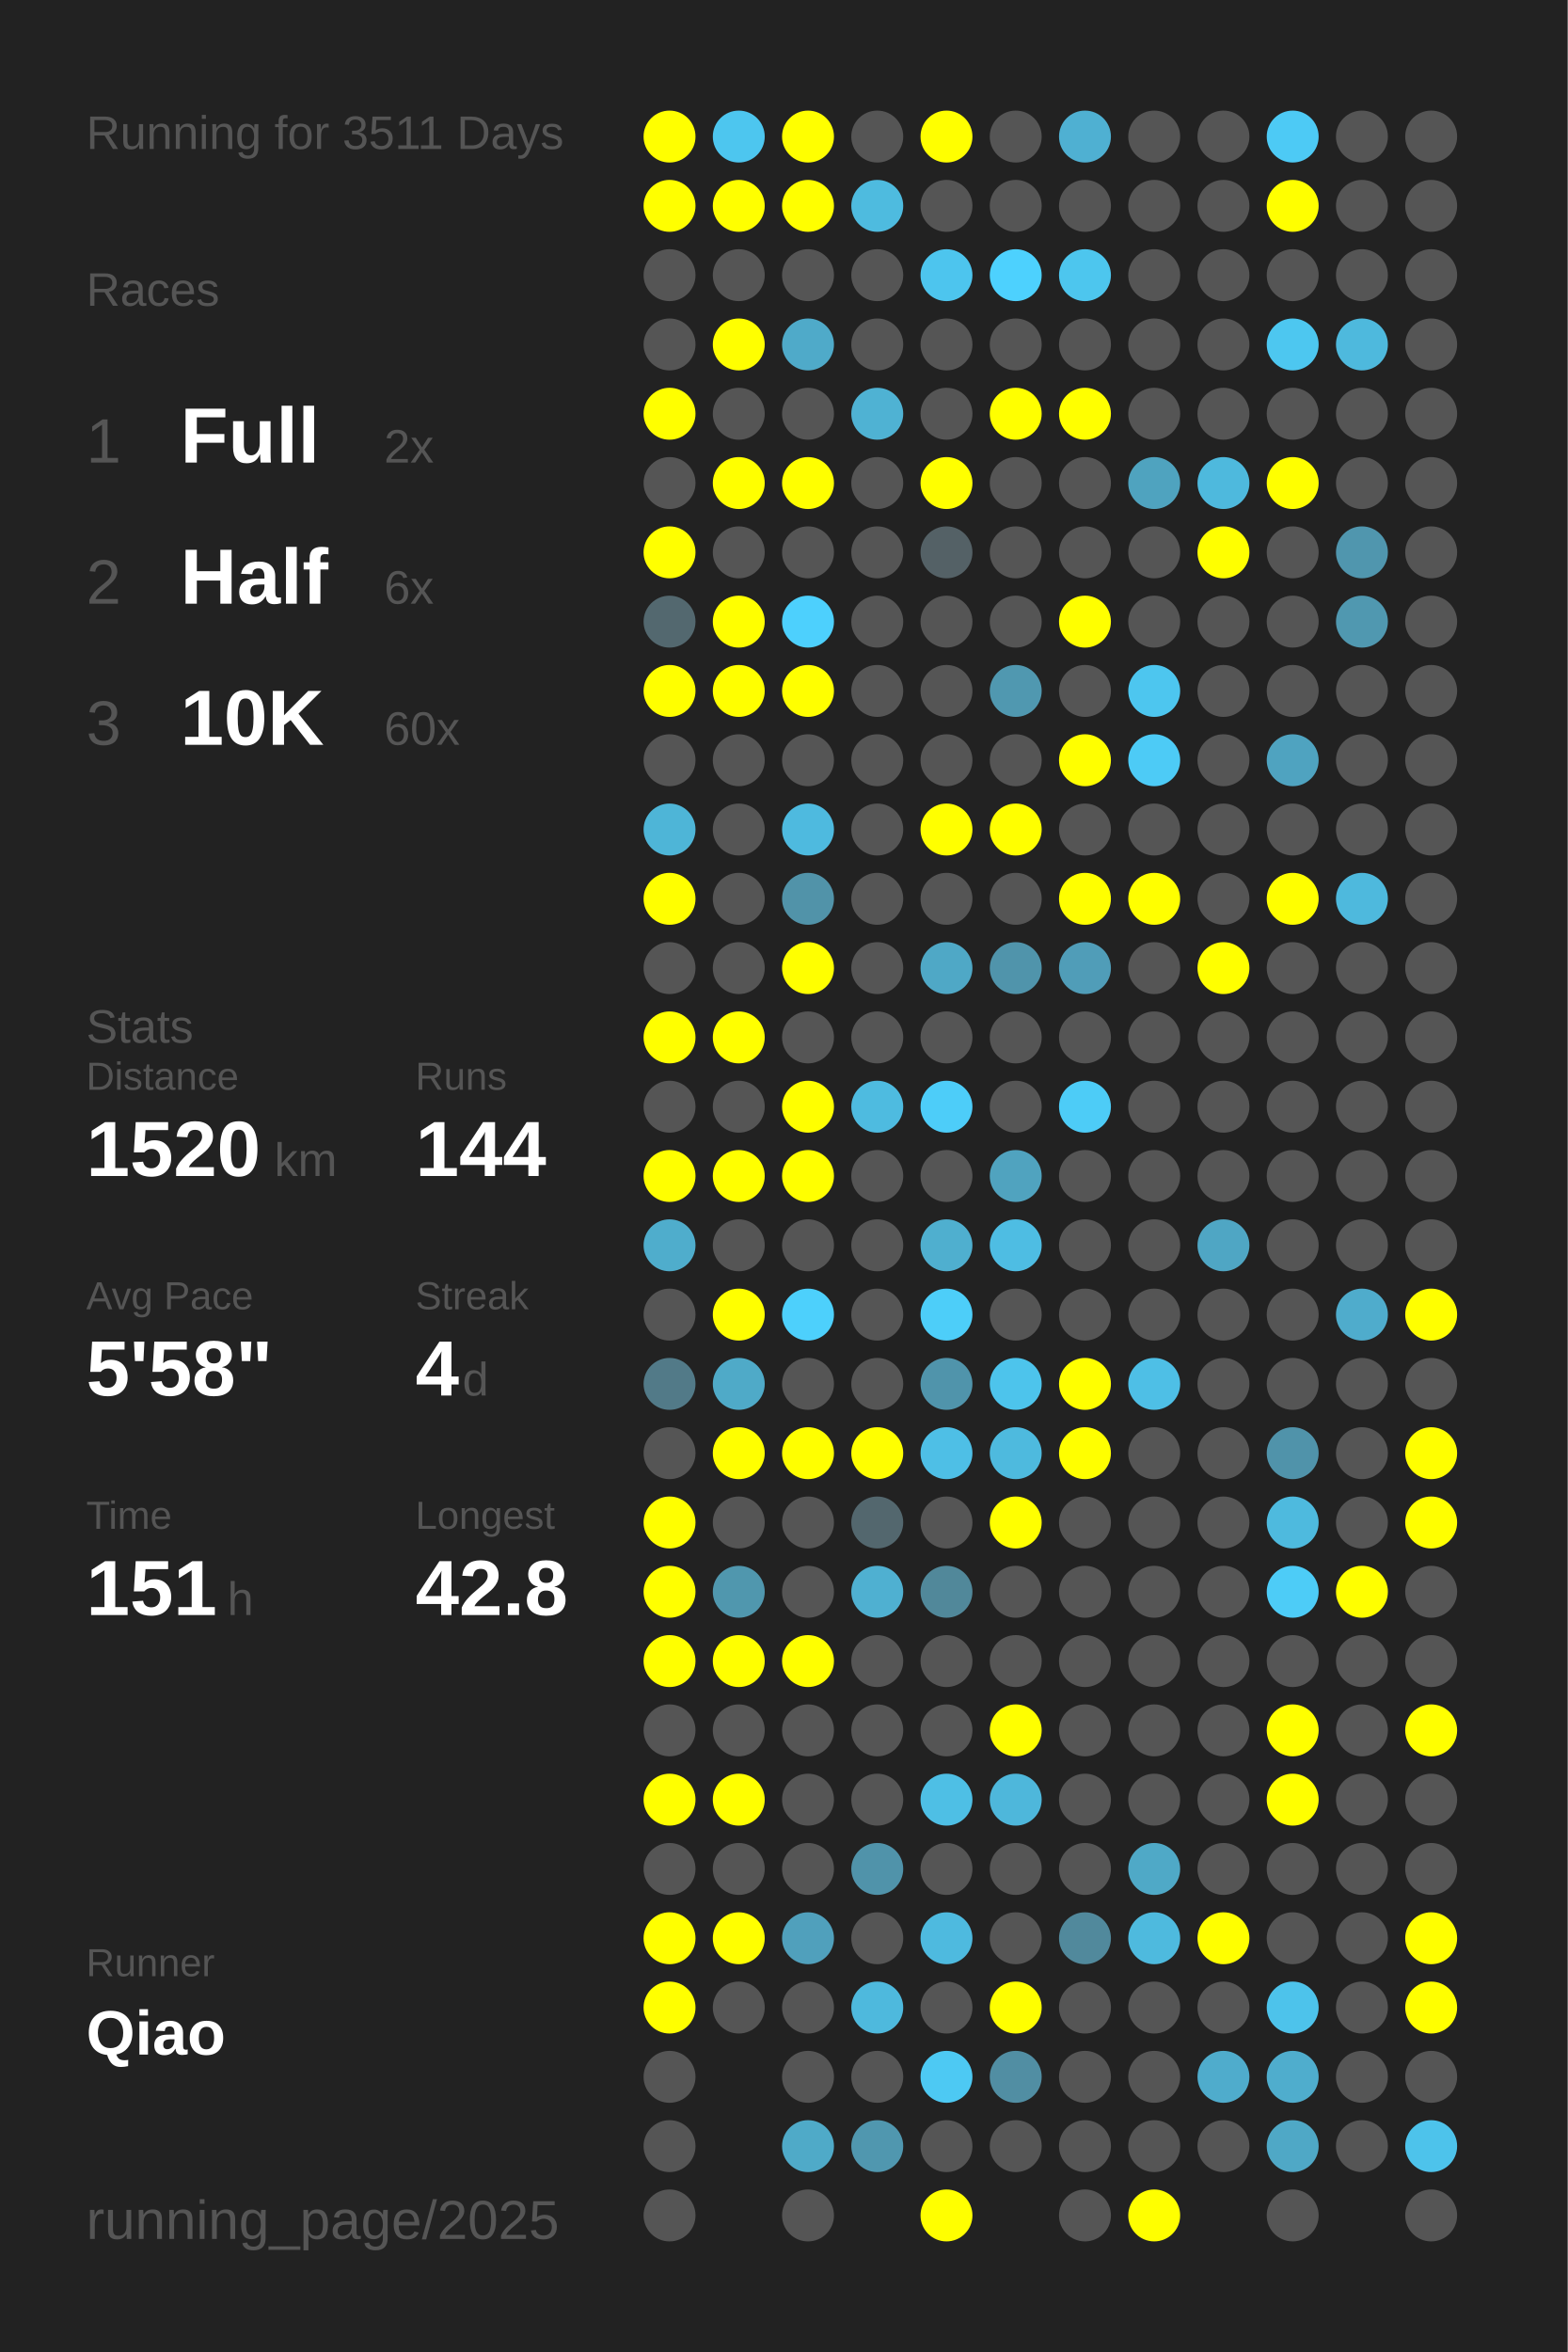
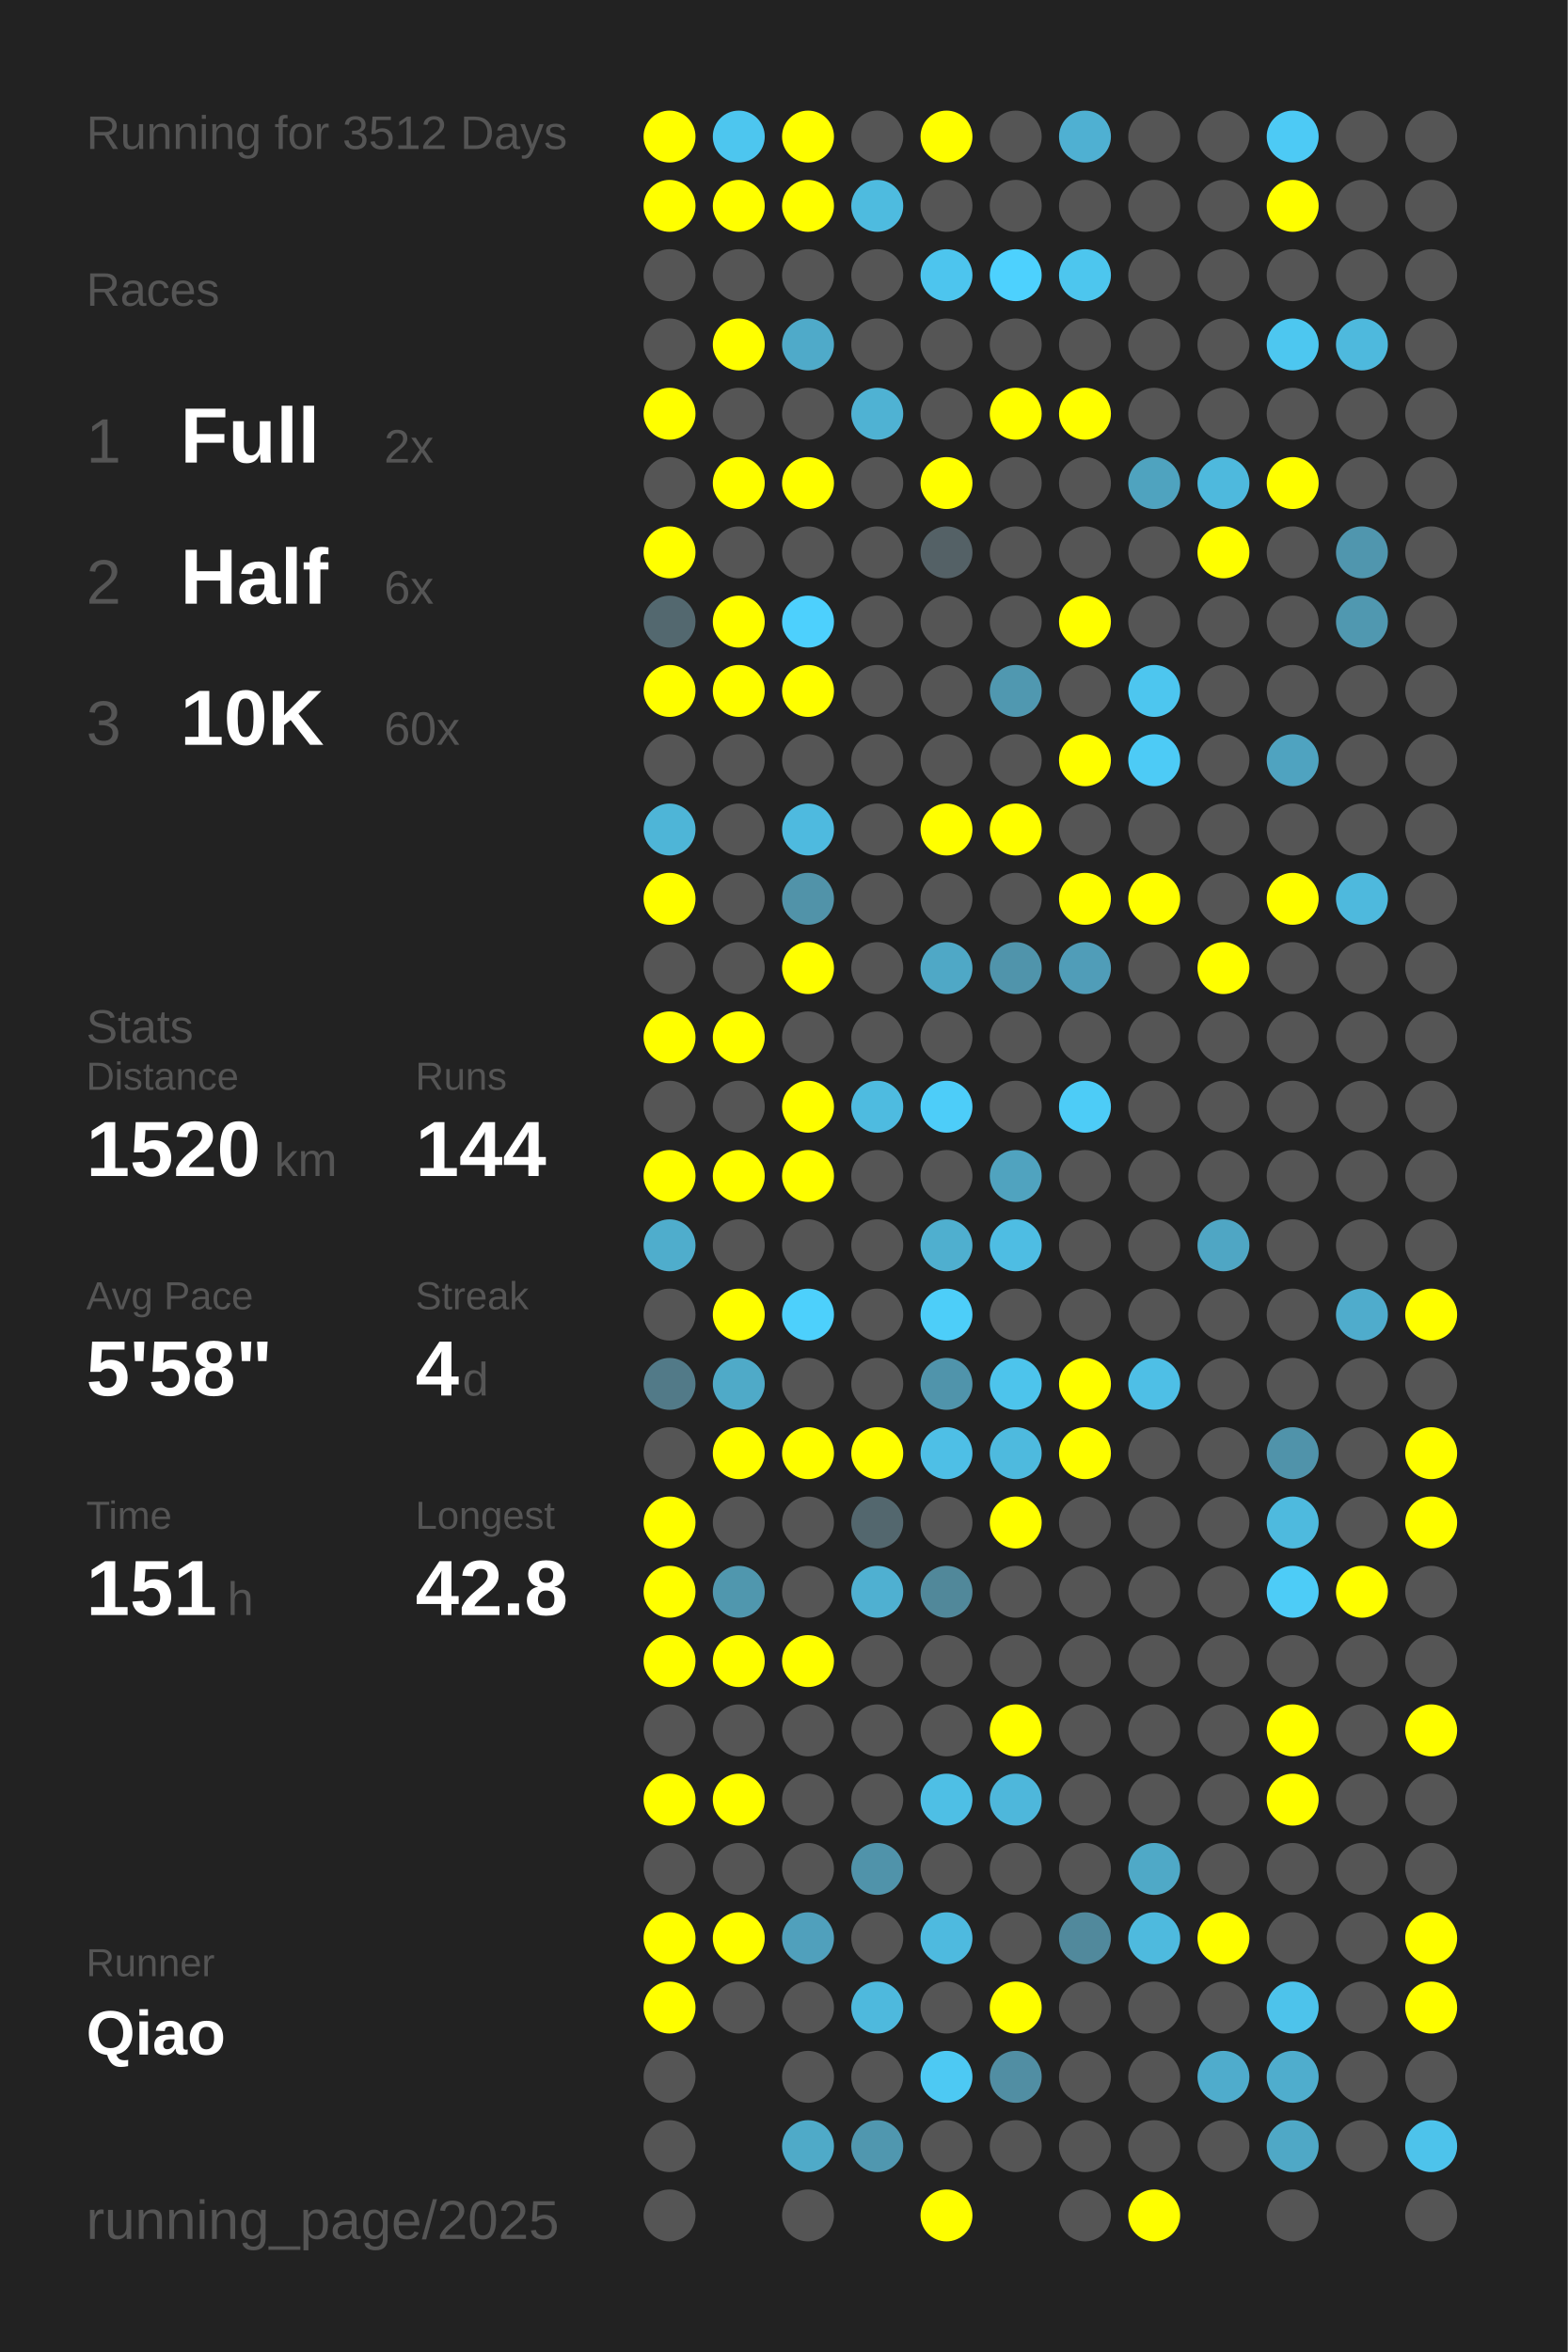
<svg xmlns="http://www.w3.org/2000/svg" baseProfile="full" height="300mm" version="1.1" viewBox="0,0,200,300" width="200mm">
  <defs />
  <rect fill="#222222" height="300" width="200" x="0" y="0" />
-   <text fill="#555555" style="font-size:6px; font-family:Arial;" x="11" y="19">Running for 3511 Days</text>
+   <text fill="#555555" style="font-size:6px; font-family:Arial;" x="11" y="19">Running for 3512 Days</text>
  <text fill="#555555" style="font-size:6px; font-family:Arial;" x="11" y="39">Races</text>
  <text fill="#555555" style="font-size:8px; font-family:Arial;" x="11" y="59">1</text>
  <text fill="#FFFFFF" style="font-size:10px; font-family:Arial; font-weight:bold;" x="23" y="59">Full</text>
  <text fill="#555555" style="font-size:6px; font-family:Arial;" x="49" y="59">2x</text>
  <text fill="#555555" style="font-size:8px; font-family:Arial;" x="11" y="77">2</text>
  <text fill="#FFFFFF" style="font-size:10px; font-family:Arial; font-weight:bold;" x="23" y="77">Half</text>
  <text fill="#555555" style="font-size:6px; font-family:Arial;" x="49" y="77">6x</text>
  <text fill="#555555" style="font-size:8px; font-family:Arial;" x="11" y="95">3</text>
  <text fill="#FFFFFF" style="font-size:10px; font-family:Arial; font-weight:bold;" x="23" y="95">10K</text>
  <text fill="#555555" style="font-size:6px; font-family:Arial;" x="49" y="95">60x</text>
  <text fill="#555555" style="font-size:6px; font-family:Arial;" x="11" y="133">Stats</text>
  <text fill="#555555" style="font-size:5px; font-family:Arial;" x="11" y="139">Distance</text>
  <text fill="#FFFFFF" style="font-size:10px; font-family:Arial; font-weight:bold;" x="11" y="150">1520</text>
  <text fill="#555555" style="font-size:6px; font-family:Arial;" x="35" y="150">km</text>
  <text fill="#555555" style="font-size:5px; font-family:Arial;" x="53" y="139">Runs</text>
  <text fill="#FFFFFF" style="font-size:10px; font-family:Arial; font-weight:bold;" x="53" y="150">144</text>
  <text fill="#555555" style="font-size:5px; font-family:Arial;" x="11" y="167">Avg Pace</text>
  <text fill="#FFFFFF" style="font-size:10px; font-family:Arial; font-weight:bold;" x="11" y="178">5'58"</text>
  <text fill="#555555" style="font-size:5px; font-family:Arial;" x="53" y="167">Streak</text>
  <text fill="#FFFFFF" style="font-size:10px; font-family:Arial; font-weight:bold;" x="53" y="178">4</text>
  <text fill="#555555" style="font-size:6px; font-family:Arial;" x="59" y="178">d</text>
  <text fill="#555555" style="font-size:5px; font-family:Arial;" x="11" y="195">Time</text>
  <text fill="#FFFFFF" style="font-size:10px; font-family:Arial; font-weight:bold;" x="11" y="206">151</text>
  <text fill="#555555" style="font-size:6px; font-family:Arial;" x="29" y="206">h</text>
  <text fill="#555555" style="font-size:5px; font-family:Arial;" x="53" y="195">Longest</text>
  <text fill="#FFFFFF" style="font-size:10px; font-family:Arial; font-weight:bold;" x="53" y="206">42.8</text>
  <text fill="#555555" style="font-size:5px; font-family:Arial;" x="11" y="252.065">Runner</text>
  <text fill="#FFFFFF" style="font-size:8px; font-family:Arial; font-weight:bold;" x="11" y="262.065">Qiao</text>
  <text fill="#555555" style="font-size:7px; font-family:Arial;" x="11" y="285.581">running_page/2025</text>
  <circle cx="85.417" cy="17.419" fill="#FFFF00" r="3.312" />
  <circle cx="85.417" cy="26.258" fill="#FFFF00" r="3.312" />
  <circle cx="85.417" cy="35.097" fill="#555555" r="3.312" />
  <circle cx="85.417" cy="43.935" fill="#555555" r="3.312" />
  <circle cx="85.417" cy="52.774" fill="#FFFF00" r="3.312" />
  <circle cx="85.417" cy="61.613" fill="#555555" r="3.312" />
  <circle cx="85.417" cy="70.452" fill="#FFFF00" r="3.312" />
  <circle cx="85.417" cy="79.29" fill="#53686f" r="3.312" />
  <circle cx="85.417" cy="88.129" fill="#FFFF00" r="3.312" />
  <circle cx="85.417" cy="96.968" fill="#555555" r="3.312" />
  <circle cx="85.417" cy="105.806" fill="#4eb5d7" r="3.312" />
  <circle cx="85.417" cy="114.645" fill="#FFFF00" r="3.312" />
  <circle cx="85.417" cy="123.484" fill="#555555" r="3.312" />
  <circle cx="85.417" cy="132.323" fill="#FFFF00" r="3.312" />
  <circle cx="85.417" cy="141.161" fill="#555555" r="3.312" />
  <circle cx="85.417" cy="150" fill="#FFFF00" r="3.312" />
  <circle cx="85.417" cy="158.839" fill="#4fadcc" r="3.312" />
  <circle cx="85.417" cy="167.677" fill="#555555" r="3.312" />
  <circle cx="85.417" cy="176.516" fill="#527a88" r="3.312" />
  <circle cx="85.417" cy="185.355" fill="#555555" r="3.312" />
  <circle cx="85.417" cy="194.194" fill="#FFFF00" r="3.312" />
  <circle cx="85.417" cy="203.032" fill="#FFFF00" r="3.312" />
  <circle cx="85.417" cy="211.871" fill="#FFFF00" r="3.312" />
  <circle cx="85.417" cy="220.71" fill="#555555" r="3.312" />
  <circle cx="85.417" cy="229.548" fill="#FFFF00" r="3.312" />
  <circle cx="85.417" cy="238.387" fill="#555555" r="3.312" />
  <circle cx="85.417" cy="247.226" fill="#FFFF00" r="3.312" />
  <circle cx="85.417" cy="256.065" fill="#FFFF00" r="3.312" />
  <circle cx="85.417" cy="264.903" fill="#555555" r="3.312" />
  <circle cx="85.417" cy="273.742" fill="#555555" r="3.312" />
  <circle cx="85.417" cy="282.581" fill="#555555" r="3.312" />
  <circle cx="94.25" cy="17.419" fill="#4dc6ef" r="3.312" />
  <circle cx="94.25" cy="26.258" fill="#FFFF00" r="3.312" />
  <circle cx="94.25" cy="35.097" fill="#555555" r="3.312" />
  <circle cx="94.25" cy="43.935" fill="#FFFF00" r="3.312" />
  <circle cx="94.25" cy="52.774" fill="#555555" r="3.312" />
  <circle cx="94.25" cy="61.613" fill="#FFFF00" r="3.312" />
  <circle cx="94.25" cy="70.452" fill="#555555" r="3.312" />
  <circle cx="94.25" cy="79.29" fill="#FFFF00" r="3.312" />
  <circle cx="94.25" cy="88.129" fill="#FFFF00" r="3.312" />
  <circle cx="94.25" cy="96.968" fill="#555555" r="3.312" />
  <circle cx="94.25" cy="105.806" fill="#555555" r="3.312" />
  <circle cx="94.25" cy="114.645" fill="#555555" r="3.312" />
  <circle cx="94.25" cy="123.484" fill="#555555" r="3.312" />
  <circle cx="94.25" cy="132.323" fill="#FFFF00" r="3.312" />
  <circle cx="94.25" cy="141.161" fill="#555555" r="3.312" />
  <circle cx="94.25" cy="150" fill="#FFFF00" r="3.312" />
  <circle cx="94.25" cy="158.839" fill="#555555" r="3.312" />
  <circle cx="94.25" cy="167.677" fill="#FFFF00" r="3.312" />
  <circle cx="94.25" cy="176.516" fill="#4faac8" r="3.312" />
  <circle cx="94.25" cy="185.355" fill="#FFFF00" r="3.312" />
  <circle cx="94.25" cy="194.194" fill="#555555" r="3.312" />
  <circle cx="94.25" cy="203.032" fill="#5097ae" r="3.312" />
  <circle cx="94.25" cy="211.871" fill="#FFFF00" r="3.312" />
  <circle cx="94.25" cy="220.71" fill="#555555" r="3.312" />
  <circle cx="94.25" cy="229.548" fill="#FFFF00" r="3.312" />
  <circle cx="94.25" cy="238.387" fill="#555555" r="3.312" />
  <circle cx="94.25" cy="247.226" fill="#FFFF00" r="3.312" />
  <circle cx="94.25" cy="256.065" fill="#555555" r="3.312" />
  <circle cx="103.083" cy="17.419" fill="#FFFF00" r="3.312" />
  <circle cx="103.083" cy="26.258" fill="#FFFF00" r="3.312" />
  <circle cx="103.083" cy="35.097" fill="#555555" r="3.312" />
  <circle cx="103.083" cy="43.935" fill="#4faac9" r="3.312" />
  <circle cx="103.083" cy="52.774" fill="#555555" r="3.312" />
  <circle cx="103.083" cy="61.613" fill="#FFFF00" r="3.312" />
  <circle cx="103.083" cy="70.452" fill="#555555" r="3.312" />
  <circle cx="103.083" cy="79.29" fill="#4dd0fd" r="3.312" />
  <circle cx="103.083" cy="88.129" fill="#FFFF00" r="3.312" />
  <circle cx="103.083" cy="96.968" fill="#555555" r="3.312" />
  <circle cx="103.083" cy="105.806" fill="#4ebadf" r="3.312" />
  <circle cx="103.083" cy="114.645" fill="#5193a9" r="3.312" />
  <circle cx="103.083" cy="123.484" fill="#FFFF00" r="3.312" />
  <circle cx="103.083" cy="132.323" fill="#555555" r="3.312" />
  <circle cx="103.083" cy="141.161" fill="#FFFF00" r="3.312" />
  <circle cx="103.083" cy="150" fill="#FFFF00" r="3.312" />
  <circle cx="103.083" cy="158.839" fill="#555555" r="3.312" />
  <circle cx="103.083" cy="167.677" fill="#4dd0fc" r="3.312" />
  <circle cx="103.083" cy="176.516" fill="#555555" r="3.312" />
  <circle cx="103.083" cy="185.355" fill="#FFFF00" r="3.312" />
  <circle cx="103.083" cy="194.194" fill="#555555" r="3.312" />
  <circle cx="103.083" cy="203.032" fill="#555555" r="3.312" />
  <circle cx="103.083" cy="211.871" fill="#FFFF00" r="3.312" />
  <circle cx="103.083" cy="220.71" fill="#555555" r="3.312" />
  <circle cx="103.083" cy="229.548" fill="#555555" r="3.312" />
  <circle cx="103.083" cy="238.387" fill="#555555" r="3.312" />
  <circle cx="103.083" cy="247.226" fill="#50a0bc" r="3.312" />
  <circle cx="103.083" cy="256.065" fill="#555555" r="3.312" />
  <circle cx="103.083" cy="264.903" fill="#555555" r="3.312" />
  <circle cx="103.083" cy="273.742" fill="#4faac8" r="3.312" />
  <circle cx="103.083" cy="282.581" fill="#555555" r="3.312" />
  <circle cx="111.917" cy="17.419" fill="#555555" r="3.312" />
  <circle cx="111.917" cy="26.258" fill="#4ebbdf" r="3.312" />
  <circle cx="111.917" cy="35.097" fill="#555555" r="3.312" />
  <circle cx="111.917" cy="43.935" fill="#555555" r="3.312" />
  <circle cx="111.917" cy="52.774" fill="#4fb2d3" r="3.312" />
  <circle cx="111.917" cy="61.613" fill="#555555" r="3.312" />
  <circle cx="111.917" cy="70.452" fill="#555555" r="3.312" />
  <circle cx="111.917" cy="79.29" fill="#555555" r="3.312" />
  <circle cx="111.917" cy="88.129" fill="#555555" r="3.312" />
  <circle cx="111.917" cy="96.968" fill="#555555" r="3.312" />
  <circle cx="111.917" cy="105.806" fill="#555555" r="3.312" />
  <circle cx="111.917" cy="114.645" fill="#555555" r="3.312" />
  <circle cx="111.917" cy="123.484" fill="#555555" r="3.312" />
  <circle cx="111.917" cy="132.323" fill="#555555" r="3.312" />
  <circle cx="111.917" cy="141.161" fill="#4ebbe0" r="3.312" />
  <circle cx="111.917" cy="150" fill="#555555" r="3.312" />
  <circle cx="111.917" cy="158.839" fill="#555555" r="3.312" />
  <circle cx="111.917" cy="167.677" fill="#555555" r="3.312" />
  <circle cx="111.917" cy="176.516" fill="#555555" r="3.312" />
  <circle cx="111.917" cy="185.355" fill="#FFFF00" r="3.312" />
  <circle cx="111.917" cy="194.194" fill="#53676e" r="3.312" />
  <circle cx="111.917" cy="203.032" fill="#4fb0d1" r="3.312" />
  <circle cx="111.917" cy="211.871" fill="#555555" r="3.312" />
  <circle cx="111.917" cy="220.71" fill="#555555" r="3.312" />
  <circle cx="111.917" cy="229.548" fill="#555555" r="3.312" />
  <circle cx="111.917" cy="238.387" fill="#5093aa" r="3.312" />
  <circle cx="111.917" cy="247.226" fill="#555555" r="3.312" />
  <circle cx="111.917" cy="256.065" fill="#4eb9dd" r="3.312" />
  <circle cx="111.917" cy="264.903" fill="#555555" r="3.312" />
  <circle cx="111.917" cy="273.742" fill="#5097af" r="3.312" />
  <circle cx="120.75" cy="17.419" fill="#FFFF00" r="3.312" />
  <circle cx="120.75" cy="26.258" fill="#555555" r="3.312" />
  <circle cx="120.75" cy="35.097" fill="#4dc5ee" r="3.312" />
  <circle cx="120.75" cy="43.935" fill="#555555" r="3.312" />
  <circle cx="120.75" cy="52.774" fill="#555555" r="3.312" />
  <circle cx="120.75" cy="61.613" fill="#FFFF00" r="3.312" />
  <circle cx="120.75" cy="70.452" fill="#546166" r="3.312" />
  <circle cx="120.75" cy="79.29" fill="#555555" r="3.312" />
  <circle cx="120.75" cy="88.129" fill="#555555" r="3.312" />
  <circle cx="120.75" cy="96.968" fill="#555555" r="3.312" />
  <circle cx="120.75" cy="105.806" fill="#FFFF00" r="3.312" />
  <circle cx="120.75" cy="114.645" fill="#555555" r="3.312" />
  <circle cx="120.75" cy="123.484" fill="#4fa8c6" r="3.312" />
  <circle cx="120.75" cy="132.323" fill="#555555" r="3.312" />
  <circle cx="120.75" cy="141.161" fill="#4dcdf9" r="3.312" />
  <circle cx="120.75" cy="150" fill="#555555" r="3.312" />
  <circle cx="120.75" cy="158.839" fill="#4fafcf" r="3.312" />
  <circle cx="120.75" cy="167.677" fill="#4dcef9" r="3.312" />
  <circle cx="120.75" cy="176.516" fill="#5094ab" r="3.312" />
  <circle cx="120.75" cy="185.355" fill="#4ebfe6" r="3.312" />
  <circle cx="120.75" cy="194.194" fill="#555555" r="3.312" />
  <circle cx="120.75" cy="203.032" fill="#51889a" r="3.312" />
  <circle cx="120.75" cy="211.871" fill="#555555" r="3.312" />
  <circle cx="120.75" cy="220.71" fill="#555555" r="3.312" />
  <circle cx="120.75" cy="229.548" fill="#4ebfe5" r="3.312" />
  <circle cx="120.75" cy="238.387" fill="#555555" r="3.312" />
  <circle cx="120.75" cy="247.226" fill="#4ebadf" r="3.312" />
  <circle cx="120.75" cy="256.065" fill="#555555" r="3.312" />
  <circle cx="120.75" cy="264.903" fill="#4dc9f3" r="3.312" />
  <circle cx="120.75" cy="273.742" fill="#555555" r="3.312" />
  <circle cx="120.75" cy="282.581" fill="#FFFF00" r="3.312" />
  <circle cx="129.583" cy="17.419" fill="#555555" r="3.312" />
  <circle cx="129.583" cy="26.258" fill="#555555" r="3.312" />
  <circle cx="129.583" cy="35.097" fill="#4dd1fe" r="3.312" />
  <circle cx="129.583" cy="43.935" fill="#555555" r="3.312" />
  <circle cx="129.583" cy="52.774" fill="#FFFF00" r="3.312" />
  <circle cx="129.583" cy="61.613" fill="#555555" r="3.312" />
  <circle cx="129.583" cy="70.452" fill="#555555" r="3.312" />
  <circle cx="129.583" cy="79.29" fill="#555555" r="3.312" />
  <circle cx="129.583" cy="88.129" fill="#5098b0" r="3.312" />
  <circle cx="129.583" cy="96.968" fill="#555555" r="3.312" />
  <circle cx="129.583" cy="105.806" fill="#FFFF00" r="3.312" />
  <circle cx="129.583" cy="114.645" fill="#555555" r="3.312" />
  <circle cx="129.583" cy="123.484" fill="#5094ab" r="3.312" />
  <circle cx="129.583" cy="132.323" fill="#555555" r="3.312" />
  <circle cx="129.583" cy="141.161" fill="#555555" r="3.312" />
  <circle cx="129.583" cy="150" fill="#50a3bf" r="3.312" />
  <circle cx="129.583" cy="158.839" fill="#4ebde3" r="3.312" />
  <circle cx="129.583" cy="167.677" fill="#555555" r="3.312" />
  <circle cx="129.583" cy="176.516" fill="#4dc4ec" r="3.312" />
  <circle cx="129.583" cy="185.355" fill="#4ebade" r="3.312" />
  <circle cx="129.583" cy="194.194" fill="#FFFF00" r="3.312" />
  <circle cx="129.583" cy="203.032" fill="#555555" r="3.312" />
  <circle cx="129.583" cy="211.871" fill="#555555" r="3.312" />
  <circle cx="129.583" cy="220.71" fill="#FFFF00" r="3.312" />
  <circle cx="129.583" cy="229.548" fill="#4eb7db" r="3.312" />
  <circle cx="129.583" cy="238.387" fill="#555555" r="3.312" />
  <circle cx="129.583" cy="247.226" fill="#555555" r="3.312" />
  <circle cx="129.583" cy="256.065" fill="#FFFF00" r="3.312" />
  <circle cx="129.583" cy="264.903" fill="#518ea3" r="3.312" />
  <circle cx="129.583" cy="273.742" fill="#555555" r="3.312" />
  <circle cx="138.417" cy="17.419" fill="#4fb0d2" r="3.312" />
  <circle cx="138.417" cy="26.258" fill="#555555" r="3.312" />
  <circle cx="138.417" cy="35.097" fill="#4dc6ee" r="3.312" />
  <circle cx="138.417" cy="43.935" fill="#555555" r="3.312" />
  <circle cx="138.417" cy="52.774" fill="#FFFF00" r="3.312" />
  <circle cx="138.417" cy="61.613" fill="#555555" r="3.312" />
  <circle cx="138.417" cy="70.452" fill="#555555" r="3.312" />
  <circle cx="138.417" cy="79.29" fill="#FFFF00" r="3.312" />
  <circle cx="138.417" cy="88.129" fill="#555555" r="3.312" />
  <circle cx="138.417" cy="96.968" fill="#FFFF00" r="3.312" />
  <circle cx="138.417" cy="105.806" fill="#555555" r="3.312" />
  <circle cx="138.417" cy="114.645" fill="#FFFF00" r="3.312" />
  <circle cx="138.417" cy="123.484" fill="#509db8" r="3.312" />
  <circle cx="138.417" cy="132.323" fill="#555555" r="3.312" />
  <circle cx="138.417" cy="141.161" fill="#4dccf7" r="3.312" />
  <circle cx="138.417" cy="150" fill="#555555" r="3.312" />
  <circle cx="138.417" cy="158.839" fill="#555555" r="3.312" />
  <circle cx="138.417" cy="167.677" fill="#555555" r="3.312" />
  <circle cx="138.417" cy="176.516" fill="#FFFF00" r="3.312" />
  <circle cx="138.417" cy="185.355" fill="#FFFF00" r="3.312" />
  <circle cx="138.417" cy="194.194" fill="#555555" r="3.312" />
  <circle cx="138.417" cy="203.032" fill="#555555" r="3.312" />
  <circle cx="138.417" cy="211.871" fill="#555555" r="3.312" />
  <circle cx="138.417" cy="220.71" fill="#555555" r="3.312" />
  <circle cx="138.417" cy="229.548" fill="#555555" r="3.312" />
  <circle cx="138.417" cy="238.387" fill="#555555" r="3.312" />
  <circle cx="138.417" cy="247.226" fill="#51899c" r="3.312" />
  <circle cx="138.417" cy="256.065" fill="#555555" r="3.312" />
  <circle cx="138.417" cy="264.903" fill="#555555" r="3.312" />
  <circle cx="138.417" cy="273.742" fill="#555555" r="3.312" />
  <circle cx="138.417" cy="282.581" fill="#555555" r="3.312" />
  <circle cx="147.25" cy="17.419" fill="#555555" r="3.312" />
  <circle cx="147.25" cy="26.258" fill="#555555" r="3.312" />
  <circle cx="147.25" cy="35.097" fill="#555555" r="3.312" />
  <circle cx="147.25" cy="43.935" fill="#555555" r="3.312" />
  <circle cx="147.25" cy="52.774" fill="#555555" r="3.312" />
  <circle cx="147.25" cy="61.613" fill="#4fa3bf" r="3.312" />
  <circle cx="147.25" cy="70.452" fill="#555555" r="3.312" />
  <circle cx="147.25" cy="79.29" fill="#555555" r="3.312" />
  <circle cx="147.25" cy="88.129" fill="#4dc6ef" r="3.312" />
  <circle cx="147.25" cy="96.968" fill="#4dcbf6" r="3.312" />
  <circle cx="147.25" cy="105.806" fill="#555555" r="3.312" />
  <circle cx="147.25" cy="114.645" fill="#FFFF00" r="3.312" />
  <circle cx="147.25" cy="123.484" fill="#555555" r="3.312" />
  <circle cx="147.25" cy="132.323" fill="#555555" r="3.312" />
  <circle cx="147.25" cy="141.161" fill="#555555" r="3.312" />
  <circle cx="147.25" cy="150" fill="#555555" r="3.312" />
  <circle cx="147.25" cy="158.839" fill="#555555" r="3.312" />
  <circle cx="147.25" cy="167.677" fill="#555555" r="3.312" />
  <circle cx="147.25" cy="176.516" fill="#4ebfe6" r="3.312" />
  <circle cx="147.25" cy="185.355" fill="#555555" r="3.312" />
  <circle cx="147.25" cy="194.194" fill="#555555" r="3.312" />
  <circle cx="147.25" cy="203.032" fill="#555555" r="3.312" />
  <circle cx="147.25" cy="211.871" fill="#555555" r="3.312" />
  <circle cx="147.25" cy="220.71" fill="#555555" r="3.312" />
  <circle cx="147.25" cy="229.548" fill="#555555" r="3.312" />
  <circle cx="147.25" cy="238.387" fill="#4fa9c7" r="3.312" />
  <circle cx="147.25" cy="247.226" fill="#4ebade" r="3.312" />
  <circle cx="147.25" cy="256.065" fill="#555555" r="3.312" />
  <circle cx="147.25" cy="264.903" fill="#555555" r="3.312" />
  <circle cx="147.25" cy="273.742" fill="#555555" r="3.312" />
  <circle cx="147.25" cy="282.581" fill="#FFFF00" r="3.312" />
  <circle cx="156.083" cy="17.419" fill="#555555" r="3.312" />
  <circle cx="156.083" cy="26.258" fill="#555555" r="3.312" />
  <circle cx="156.083" cy="35.097" fill="#555555" r="3.312" />
  <circle cx="156.083" cy="43.935" fill="#555555" r="3.312" />
  <circle cx="156.083" cy="52.774" fill="#555555" r="3.312" />
  <circle cx="156.083" cy="61.613" fill="#4eb9dd" r="3.312" />
  <circle cx="156.083" cy="70.452" fill="#FFFF00" r="3.312" />
  <circle cx="156.083" cy="79.29" fill="#555555" r="3.312" />
  <circle cx="156.083" cy="88.129" fill="#555555" r="3.312" />
  <circle cx="156.083" cy="96.968" fill="#555555" r="3.312" />
  <circle cx="156.083" cy="105.806" fill="#555555" r="3.312" />
  <circle cx="156.083" cy="114.645" fill="#555555" r="3.312" />
  <circle cx="156.083" cy="123.484" fill="#FFFF00" r="3.312" />
  <circle cx="156.083" cy="132.323" fill="#555555" r="3.312" />
  <circle cx="156.083" cy="141.161" fill="#555555" r="3.312" />
  <circle cx="156.083" cy="150" fill="#555555" r="3.312" />
  <circle cx="156.083" cy="158.839" fill="#4fa6c4" r="3.312" />
  <circle cx="156.083" cy="167.677" fill="#555555" r="3.312" />
  <circle cx="156.083" cy="176.516" fill="#555555" r="3.312" />
  <circle cx="156.083" cy="185.355" fill="#555555" r="3.312" />
  <circle cx="156.083" cy="194.194" fill="#555555" r="3.312" />
  <circle cx="156.083" cy="203.032" fill="#555555" r="3.312" />
  <circle cx="156.083" cy="211.871" fill="#555555" r="3.312" />
  <circle cx="156.083" cy="220.71" fill="#555555" r="3.312" />
  <circle cx="156.083" cy="229.548" fill="#555555" r="3.312" />
  <circle cx="156.083" cy="238.387" fill="#555555" r="3.312" />
  <circle cx="156.083" cy="247.226" fill="#FFFF00" r="3.312" />
  <circle cx="156.083" cy="256.065" fill="#555555" r="3.312" />
  <circle cx="156.083" cy="264.903" fill="#4faccc" r="3.312" />
  <circle cx="156.083" cy="273.742" fill="#555555" r="3.312" />
  <circle cx="164.917" cy="17.419" fill="#4dcaf5" r="3.312" />
  <circle cx="164.917" cy="26.258" fill="#FFFF00" r="3.312" />
  <circle cx="164.917" cy="35.097" fill="#555555" r="3.312" />
  <circle cx="164.917" cy="43.935" fill="#4dc7f0" r="3.312" />
  <circle cx="164.917" cy="52.774" fill="#555555" r="3.312" />
  <circle cx="164.917" cy="61.613" fill="#FFFF00" r="3.312" />
  <circle cx="164.917" cy="70.452" fill="#555555" r="3.312" />
  <circle cx="164.917" cy="79.29" fill="#555555" r="3.312" />
  <circle cx="164.917" cy="88.129" fill="#555555" r="3.312" />
  <circle cx="164.917" cy="96.968" fill="#4fa3c0" r="3.312" />
  <circle cx="164.917" cy="105.806" fill="#555555" r="3.312" />
  <circle cx="164.917" cy="114.645" fill="#FFFF00" r="3.312" />
  <circle cx="164.917" cy="123.484" fill="#555555" r="3.312" />
  <circle cx="164.917" cy="132.323" fill="#555555" r="3.312" />
  <circle cx="164.917" cy="141.161" fill="#555555" r="3.312" />
  <circle cx="164.917" cy="150" fill="#555555" r="3.312" />
  <circle cx="164.917" cy="158.839" fill="#555555" r="3.312" />
  <circle cx="164.917" cy="167.677" fill="#555555" r="3.312" />
  <circle cx="164.917" cy="176.516" fill="#555555" r="3.312" />
  <circle cx="164.917" cy="185.355" fill="#5093aa" r="3.312" />
  <circle cx="164.917" cy="194.194" fill="#4ebade" r="3.312" />
  <circle cx="164.917" cy="203.032" fill="#4dccf7" r="3.312" />
  <circle cx="164.917" cy="211.871" fill="#555555" r="3.312" />
  <circle cx="164.917" cy="220.71" fill="#FFFF00" r="3.312" />
  <circle cx="164.917" cy="229.548" fill="#FFFF00" r="3.312" />
  <circle cx="164.917" cy="238.387" fill="#555555" r="3.312" />
  <circle cx="164.917" cy="247.226" fill="#555555" r="3.312" />
  <circle cx="164.917" cy="256.065" fill="#4dc3eb" r="3.312" />
  <circle cx="164.917" cy="264.903" fill="#4fadcd" r="3.312" />
  <circle cx="164.917" cy="273.742" fill="#4fa8c6" r="3.312" />
  <circle cx="164.917" cy="282.581" fill="#555555" r="3.312" />
  <circle cx="173.75" cy="17.419" fill="#555555" r="3.312" />
  <circle cx="173.75" cy="26.258" fill="#555555" r="3.312" />
  <circle cx="173.75" cy="35.097" fill="#555555" r="3.312" />
  <circle cx="173.75" cy="43.935" fill="#4eb9dd" r="3.312" />
  <circle cx="173.75" cy="52.774" fill="#555555" r="3.312" />
  <circle cx="173.75" cy="61.613" fill="#555555" r="3.312" />
  <circle cx="173.75" cy="70.452" fill="#5096ae" r="3.312" />
  <circle cx="173.75" cy="79.29" fill="#5098b0" r="3.312" />
  <circle cx="173.75" cy="88.129" fill="#555555" r="3.312" />
  <circle cx="173.75" cy="96.968" fill="#555555" r="3.312" />
  <circle cx="173.75" cy="105.806" fill="#555555" r="3.312" />
  <circle cx="173.75" cy="114.645" fill="#4eb9dd" r="3.312" />
  <circle cx="173.75" cy="123.484" fill="#555555" r="3.312" />
  <circle cx="173.75" cy="132.323" fill="#555555" r="3.312" />
  <circle cx="173.75" cy="141.161" fill="#555555" r="3.312" />
  <circle cx="173.75" cy="150" fill="#555555" r="3.312" />
  <circle cx="173.75" cy="158.839" fill="#555555" r="3.312" />
  <circle cx="173.75" cy="167.677" fill="#4faccc" r="3.312" />
  <circle cx="173.75" cy="176.516" fill="#555555" r="3.312" />
  <circle cx="173.75" cy="185.355" fill="#555555" r="3.312" />
  <circle cx="173.75" cy="194.194" fill="#555555" r="3.312" />
  <circle cx="173.75" cy="203.032" fill="#FFFF00" r="3.312" />
  <circle cx="173.75" cy="211.871" fill="#555555" r="3.312" />
  <circle cx="173.75" cy="220.71" fill="#555555" r="3.312" />
  <circle cx="173.75" cy="229.548" fill="#555555" r="3.312" />
  <circle cx="173.75" cy="238.387" fill="#555555" r="3.312" />
  <circle cx="173.75" cy="247.226" fill="#555555" r="3.312" />
  <circle cx="173.75" cy="256.065" fill="#555555" r="3.312" />
  <circle cx="173.75" cy="264.903" fill="#555555" r="3.312" />
  <circle cx="173.75" cy="273.742" fill="#555555" r="3.312" />
  <circle cx="182.583" cy="17.419" fill="#555555" r="3.312" />
  <circle cx="182.583" cy="26.258" fill="#555555" r="3.312" />
  <circle cx="182.583" cy="35.097" fill="#555555" r="3.312" />
  <circle cx="182.583" cy="43.935" fill="#555555" r="3.312" />
  <circle cx="182.583" cy="52.774" fill="#555555" r="3.312" />
  <circle cx="182.583" cy="61.613" fill="#555555" r="3.312" />
  <circle cx="182.583" cy="70.452" fill="#555555" r="3.312" />
  <circle cx="182.583" cy="79.29" fill="#555555" r="3.312" />
  <circle cx="182.583" cy="88.129" fill="#555555" r="3.312" />
  <circle cx="182.583" cy="96.968" fill="#555555" r="3.312" />
  <circle cx="182.583" cy="105.806" fill="#555555" r="3.312" />
  <circle cx="182.583" cy="114.645" fill="#555555" r="3.312" />
  <circle cx="182.583" cy="123.484" fill="#555555" r="3.312" />
  <circle cx="182.583" cy="132.323" fill="#555555" r="3.312" />
  <circle cx="182.583" cy="141.161" fill="#555555" r="3.312" />
  <circle cx="182.583" cy="150" fill="#555555" r="3.312" />
  <circle cx="182.583" cy="158.839" fill="#555555" r="3.312" />
  <circle cx="182.583" cy="167.677" fill="#FFFF00" r="3.312" />
  <circle cx="182.583" cy="176.516" fill="#555555" r="3.312" />
  <circle cx="182.583" cy="185.355" fill="#FFFF00" r="3.312" />
  <circle cx="182.583" cy="194.194" fill="#FFFF00" r="3.312" />
  <circle cx="182.583" cy="203.032" fill="#555555" r="3.312" />
  <circle cx="182.583" cy="211.871" fill="#555555" r="3.312" />
  <circle cx="182.583" cy="220.71" fill="#FFFF00" r="3.312" />
  <circle cx="182.583" cy="229.548" fill="#555555" r="3.312" />
  <circle cx="182.583" cy="238.387" fill="#555555" r="3.312" />
  <circle cx="182.583" cy="247.226" fill="#FFFF00" r="3.312" />
  <circle cx="182.583" cy="256.065" fill="#FFFF00" r="3.312" />
  <circle cx="182.583" cy="264.903" fill="#555555" r="3.312" />
  <circle cx="182.583" cy="273.742" fill="#4dc3eb" r="3.312" />
  <circle cx="182.583" cy="282.581" fill="#555555" r="3.312" />
</svg>
